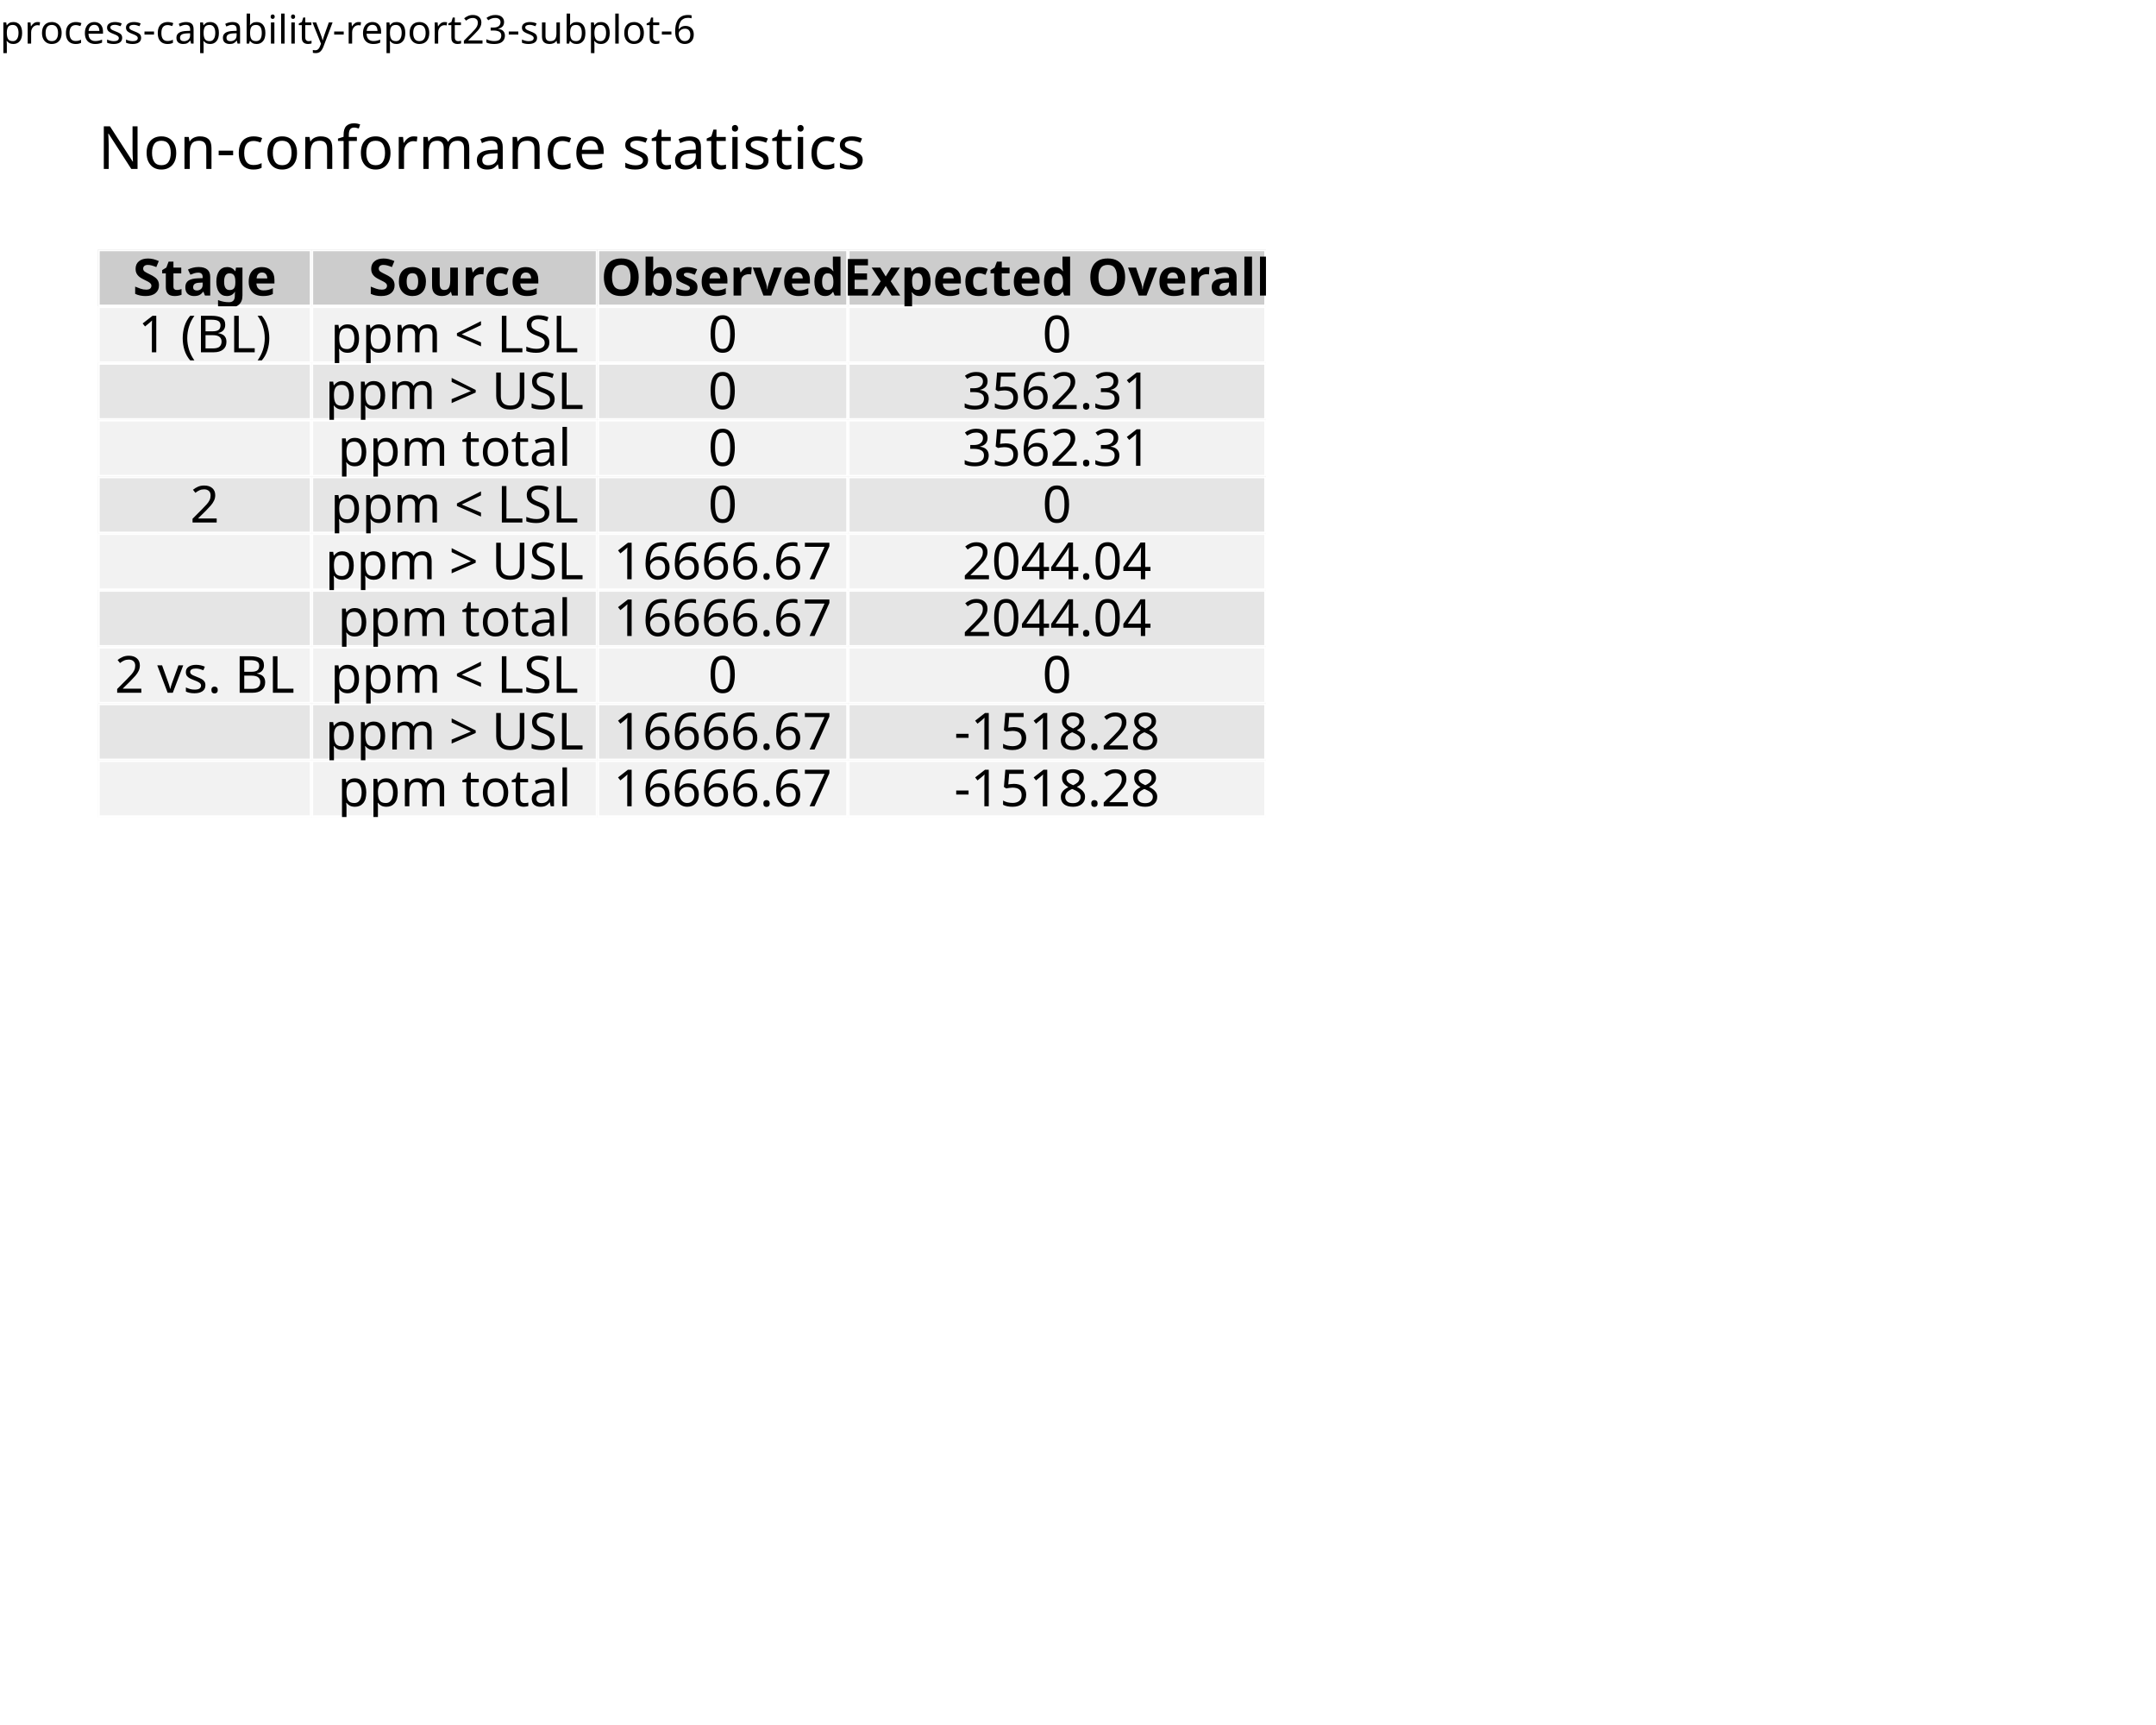
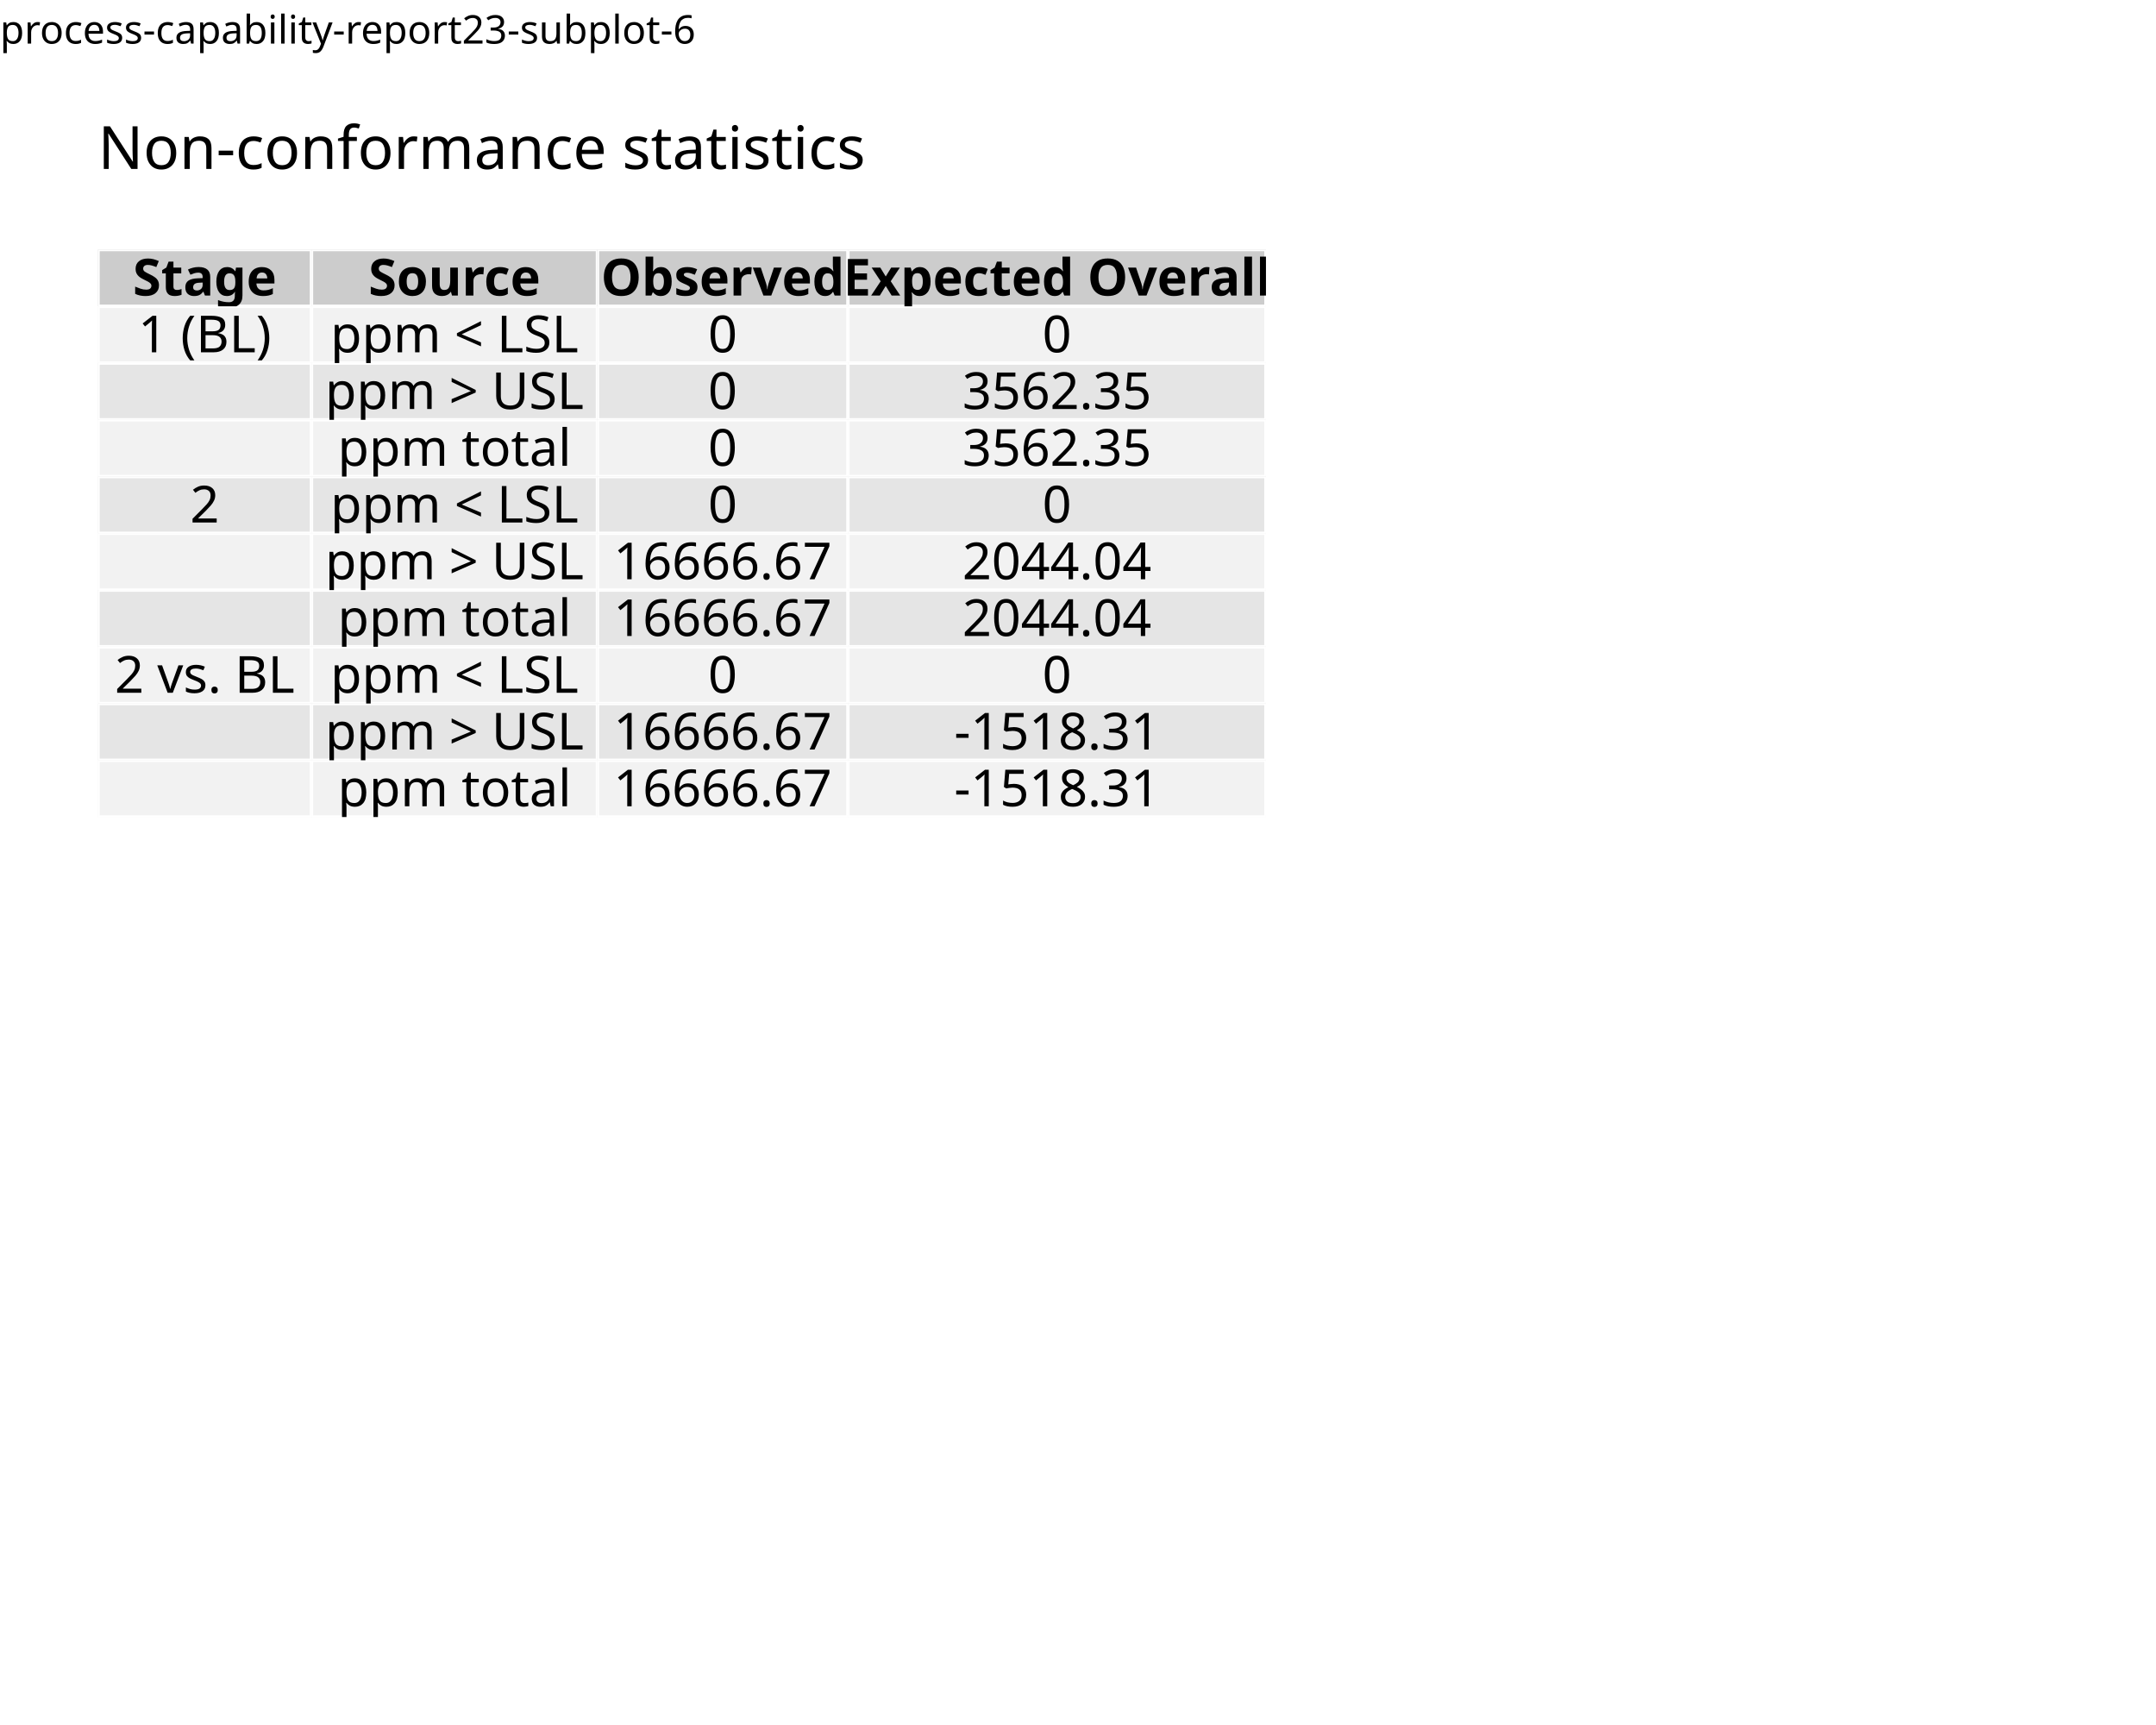
<svg xmlns="http://www.w3.org/2000/svg" class="svglite" data-engine-version="2.0" width="720.00pt" height="576.00pt" viewBox="0 0 720.00 576.00">
  <defs>
    <style type="text/css">
    .svglite line, .svglite polyline, .svglite polygon, .svglite path, .svglite rect, .svglite circle {
      fill: none;
      stroke: #000000;
      stroke-linecap: round;
      stroke-linejoin: round;
      stroke-miterlimit: 10.00;
    }
  </style>
  </defs>
  <rect width="100%" height="100%" style="stroke: none; fill: #FFFFFF;" />
  <defs>
    <clipPath id="cpMC4wMHw3MjAuMDB8MC4wMHw1NzYuMDA=">
      <rect x="0.00" y="0.00" width="720.00" height="576.00" />
    </clipPath>
  </defs>
  <g clip-path="url(#cpMC4wMHw3MjAuMDB8MC4wMHw1NzYuMDA=)">
</g>
  <defs>
    <clipPath id="cpMC4wMHw3MjAuMDB8MTcuMzB8NTc2LjAw">
      <rect x="0.00" y="17.30" width="720.00" height="558.70" />
    </clipPath>
  </defs>
  <g clip-path="url(#cpMC4wMHw3MjAuMDB8MTcuMzB8NTc2LjAw)">
</g>
  <defs>
    <clipPath id="cpMzIuNzN8MTA0LjAyfDgzLjMzfDEwMi4yOA==">
      <rect x="32.73" y="83.33" width="71.29" height="18.95" />
    </clipPath>
  </defs>
  <g clip-path="url(#cpMzIuNzN8MTA0LjAyfDgzLjMzfDEwMi4yOA==)">
    <rect x="32.73" y="83.33" width="71.29" height="18.95" style="stroke-width: 1.12; stroke: #FFFFFF; fill: #CCCCCC;" />
  </g>
  <g clip-path="url(#cpMC4wMHw3MjAuMDB8MTcuMzB8NTc2LjAw)">
</g>
  <defs>
    <clipPath id="cpMTA0LjAyfDE5OS41Mnw4My4zM3wxMDIuMjg=">
      <rect x="104.02" y="83.33" width="95.50" height="18.95" />
    </clipPath>
  </defs>
  <g clip-path="url(#cpMTA0LjAyfDE5OS41Mnw4My4zM3wxMDIuMjg=)">
    <rect x="104.02" y="83.33" width="95.50" height="18.95" style="stroke-width: 1.12; stroke: #FFFFFF; fill: #CCCCCC;" />
  </g>
  <g clip-path="url(#cpMC4wMHw3MjAuMDB8MTcuMzB8NTc2LjAw)">
</g>
  <defs>
    <clipPath id="cpMTk5LjUyfDI4My4xNXw4My4zM3wxMDIuMjg=">
      <rect x="199.52" y="83.33" width="83.64" height="18.95" />
    </clipPath>
  </defs>
  <g clip-path="url(#cpMTk5LjUyfDI4My4xNXw4My4zM3wxMDIuMjg=)">
    <rect x="199.52" y="83.33" width="83.64" height="18.95" style="stroke-width: 1.12; stroke: #FFFFFF; fill: #CCCCCC;" />
  </g>
  <g clip-path="url(#cpMC4wMHw3MjAuMDB8MTcuMzB8NTc2LjAw)">
</g>
  <defs>
    <clipPath id="cpMjgzLjE1fDQyMi43OHw4My4zM3wxMDIuMjg=">
      <rect x="283.15" y="83.33" width="139.62" height="18.95" />
    </clipPath>
  </defs>
  <g clip-path="url(#cpMjgzLjE1fDQyMi43OHw4My4zM3wxMDIuMjg=)">
    <rect x="283.15" y="83.33" width="139.62" height="18.95" style="stroke-width: 1.12; stroke: #FFFFFF; fill: #CCCCCC;" />
  </g>
  <g clip-path="url(#cpMC4wMHw3MjAuMDB8MTcuMzB8NTc2LjAw)">
</g>
  <defs>
    <clipPath id="cpMzIuNzN8MTA0LjAyfDEwMi4yOHwxMjEuMjM=">
      <rect x="32.73" y="102.28" width="71.29" height="18.95" />
    </clipPath>
  </defs>
  <g clip-path="url(#cpMzIuNzN8MTA0LjAyfDEwMi4yOHwxMjEuMjM=)">
    <rect x="32.73" y="102.28" width="71.29" height="18.95" style="stroke-width: 1.12; stroke: #FFFFFF; fill: #F2F2F2;" />
  </g>
  <g clip-path="url(#cpMC4wMHw3MjAuMDB8MTcuMzB8NTc2LjAw)">
</g>
  <defs>
    <clipPath id="cpMzIuNzN8MTA0LjAyfDEyMS4yM3wxNDAuMTg=">
      <rect x="32.73" y="121.23" width="71.29" height="18.95" />
    </clipPath>
  </defs>
  <g clip-path="url(#cpMzIuNzN8MTA0LjAyfDEyMS4yM3wxNDAuMTg=)">
    <rect x="32.73" y="121.23" width="71.29" height="18.95" style="stroke-width: 1.12; stroke: #FFFFFF; fill: #E5E5E5;" />
  </g>
  <g clip-path="url(#cpMC4wMHw3MjAuMDB8MTcuMzB8NTc2LjAw)">
</g>
  <defs>
    <clipPath id="cpMzIuNzN8MTA0LjAyfDE0MC4xOHwxNTkuMTM=">
      <rect x="32.73" y="140.18" width="71.29" height="18.95" />
    </clipPath>
  </defs>
  <g clip-path="url(#cpMzIuNzN8MTA0LjAyfDE0MC4xOHwxNTkuMTM=)">
    <rect x="32.73" y="140.18" width="71.29" height="18.95" style="stroke-width: 1.12; stroke: #FFFFFF; fill: #F2F2F2;" />
  </g>
  <g clip-path="url(#cpMC4wMHw3MjAuMDB8MTcuMzB8NTc2LjAw)">
</g>
  <defs>
    <clipPath id="cpMzIuNzN8MTA0LjAyfDE1OS4xM3wxNzguMDg=">
      <rect x="32.73" y="159.13" width="71.29" height="18.95" />
    </clipPath>
  </defs>
  <g clip-path="url(#cpMzIuNzN8MTA0LjAyfDE1OS4xM3wxNzguMDg=)">
    <rect x="32.73" y="159.13" width="71.29" height="18.95" style="stroke-width: 1.12; stroke: #FFFFFF; fill: #E5E5E5;" />
  </g>
  <g clip-path="url(#cpMC4wMHw3MjAuMDB8MTcuMzB8NTc2LjAw)">
</g>
  <defs>
    <clipPath id="cpMzIuNzN8MTA0LjAyfDE3OC4wOHwxOTcuMDI=">
      <rect x="32.73" y="178.08" width="71.29" height="18.95" />
    </clipPath>
  </defs>
  <g clip-path="url(#cpMzIuNzN8MTA0LjAyfDE3OC4wOHwxOTcuMDI=)">
    <rect x="32.73" y="178.08" width="71.29" height="18.95" style="stroke-width: 1.12; stroke: #FFFFFF; fill: #F2F2F2;" />
  </g>
  <g clip-path="url(#cpMC4wMHw3MjAuMDB8MTcuMzB8NTc2LjAw)">
</g>
  <defs>
    <clipPath id="cpMzIuNzN8MTA0LjAyfDE5Ny4wMnwyMTUuOTc=">
      <rect x="32.73" y="197.02" width="71.29" height="18.95" />
    </clipPath>
  </defs>
  <g clip-path="url(#cpMzIuNzN8MTA0LjAyfDE5Ny4wMnwyMTUuOTc=)">
    <rect x="32.73" y="197.02" width="71.29" height="18.95" style="stroke-width: 1.12; stroke: #FFFFFF; fill: #E5E5E5;" />
  </g>
  <g clip-path="url(#cpMC4wMHw3MjAuMDB8MTcuMzB8NTc2LjAw)">
</g>
  <defs>
    <clipPath id="cpMzIuNzN8MTA0LjAyfDIxNS45N3wyMzQuOTI=">
      <rect x="32.73" y="215.97" width="71.29" height="18.95" />
    </clipPath>
  </defs>
  <g clip-path="url(#cpMzIuNzN8MTA0LjAyfDIxNS45N3wyMzQuOTI=)">
    <rect x="32.73" y="215.97" width="71.29" height="18.95" style="stroke-width: 1.12; stroke: #FFFFFF; fill: #F2F2F2;" />
  </g>
  <g clip-path="url(#cpMC4wMHw3MjAuMDB8MTcuMzB8NTc2LjAw)">
</g>
  <defs>
    <clipPath id="cpMzIuNzN8MTA0LjAyfDIzNC45MnwyNTMuODc=">
      <rect x="32.73" y="234.92" width="71.29" height="18.95" />
    </clipPath>
  </defs>
  <g clip-path="url(#cpMzIuNzN8MTA0LjAyfDIzNC45MnwyNTMuODc=)">
    <rect x="32.73" y="234.92" width="71.29" height="18.95" style="stroke-width: 1.12; stroke: #FFFFFF; fill: #E5E5E5;" />
  </g>
  <g clip-path="url(#cpMC4wMHw3MjAuMDB8MTcuMzB8NTc2LjAw)">
</g>
  <defs>
    <clipPath id="cpMzIuNzN8MTA0LjAyfDI1My44N3wyNzIuODI=">
      <rect x="32.73" y="253.87" width="71.29" height="18.95" />
    </clipPath>
  </defs>
  <g clip-path="url(#cpMzIuNzN8MTA0LjAyfDI1My44N3wyNzIuODI=)">
    <rect x="32.73" y="253.87" width="71.29" height="18.95" style="stroke-width: 1.12; stroke: #FFFFFF; fill: #F2F2F2;" />
  </g>
  <g clip-path="url(#cpMC4wMHw3MjAuMDB8MTcuMzB8NTc2LjAw)">
</g>
  <defs>
    <clipPath id="cpMTA0LjAyfDE5OS41MnwxMDIuMjh8MTIxLjIz">
      <rect x="104.02" y="102.28" width="95.50" height="18.95" />
    </clipPath>
  </defs>
  <g clip-path="url(#cpMTA0LjAyfDE5OS41MnwxMDIuMjh8MTIxLjIz)">
    <rect x="104.02" y="102.28" width="95.50" height="18.95" style="stroke-width: 1.12; stroke: #FFFFFF; fill: #F2F2F2;" />
  </g>
  <g clip-path="url(#cpMC4wMHw3MjAuMDB8MTcuMzB8NTc2LjAw)">
</g>
  <defs>
    <clipPath id="cpMTA0LjAyfDE5OS41MnwxMjEuMjN8MTQwLjE4">
      <rect x="104.02" y="121.23" width="95.50" height="18.95" />
    </clipPath>
  </defs>
  <g clip-path="url(#cpMTA0LjAyfDE5OS41MnwxMjEuMjN8MTQwLjE4)">
    <rect x="104.02" y="121.23" width="95.50" height="18.95" style="stroke-width: 1.12; stroke: #FFFFFF; fill: #E5E5E5;" />
  </g>
  <g clip-path="url(#cpMC4wMHw3MjAuMDB8MTcuMzB8NTc2LjAw)">
</g>
  <defs>
    <clipPath id="cpMTA0LjAyfDE5OS41MnwxNDAuMTh8MTU5LjEz">
      <rect x="104.02" y="140.18" width="95.50" height="18.95" />
    </clipPath>
  </defs>
  <g clip-path="url(#cpMTA0LjAyfDE5OS41MnwxNDAuMTh8MTU5LjEz)">
    <rect x="104.02" y="140.18" width="95.50" height="18.95" style="stroke-width: 1.12; stroke: #FFFFFF; fill: #F2F2F2;" />
  </g>
  <g clip-path="url(#cpMC4wMHw3MjAuMDB8MTcuMzB8NTc2LjAw)">
</g>
  <defs>
    <clipPath id="cpMTA0LjAyfDE5OS41MnwxNTkuMTN8MTc4LjA4">
      <rect x="104.02" y="159.13" width="95.50" height="18.95" />
    </clipPath>
  </defs>
  <g clip-path="url(#cpMTA0LjAyfDE5OS41MnwxNTkuMTN8MTc4LjA4)">
    <rect x="104.02" y="159.13" width="95.50" height="18.95" style="stroke-width: 1.12; stroke: #FFFFFF; fill: #E5E5E5;" />
  </g>
  <g clip-path="url(#cpMC4wMHw3MjAuMDB8MTcuMzB8NTc2LjAw)">
</g>
  <defs>
    <clipPath id="cpMTA0LjAyfDE5OS41MnwxNzguMDh8MTk3LjAy">
      <rect x="104.02" y="178.08" width="95.50" height="18.95" />
    </clipPath>
  </defs>
  <g clip-path="url(#cpMTA0LjAyfDE5OS41MnwxNzguMDh8MTk3LjAy)">
    <rect x="104.02" y="178.08" width="95.50" height="18.95" style="stroke-width: 1.12; stroke: #FFFFFF; fill: #F2F2F2;" />
  </g>
  <g clip-path="url(#cpMC4wMHw3MjAuMDB8MTcuMzB8NTc2LjAw)">
</g>
  <defs>
    <clipPath id="cpMTA0LjAyfDE5OS41MnwxOTcuMDJ8MjE1Ljk3">
      <rect x="104.02" y="197.02" width="95.50" height="18.95" />
    </clipPath>
  </defs>
  <g clip-path="url(#cpMTA0LjAyfDE5OS41MnwxOTcuMDJ8MjE1Ljk3)">
    <rect x="104.02" y="197.02" width="95.50" height="18.95" style="stroke-width: 1.12; stroke: #FFFFFF; fill: #E5E5E5;" />
  </g>
  <g clip-path="url(#cpMC4wMHw3MjAuMDB8MTcuMzB8NTc2LjAw)">
</g>
  <defs>
    <clipPath id="cpMTA0LjAyfDE5OS41MnwyMTUuOTd8MjM0Ljky">
      <rect x="104.02" y="215.97" width="95.50" height="18.95" />
    </clipPath>
  </defs>
  <g clip-path="url(#cpMTA0LjAyfDE5OS41MnwyMTUuOTd8MjM0Ljky)">
    <rect x="104.02" y="215.97" width="95.50" height="18.95" style="stroke-width: 1.12; stroke: #FFFFFF; fill: #F2F2F2;" />
  </g>
  <g clip-path="url(#cpMC4wMHw3MjAuMDB8MTcuMzB8NTc2LjAw)">
</g>
  <defs>
    <clipPath id="cpMTA0LjAyfDE5OS41MnwyMzQuOTJ8MjUzLjg3">
      <rect x="104.02" y="234.92" width="95.50" height="18.95" />
    </clipPath>
  </defs>
  <g clip-path="url(#cpMTA0LjAyfDE5OS41MnwyMzQuOTJ8MjUzLjg3)">
    <rect x="104.02" y="234.92" width="95.50" height="18.95" style="stroke-width: 1.12; stroke: #FFFFFF; fill: #E5E5E5;" />
  </g>
  <g clip-path="url(#cpMC4wMHw3MjAuMDB8MTcuMzB8NTc2LjAw)">
</g>
  <defs>
    <clipPath id="cpMTA0LjAyfDE5OS41MnwyNTMuODd8MjcyLjgy">
      <rect x="104.02" y="253.87" width="95.50" height="18.95" />
    </clipPath>
  </defs>
  <g clip-path="url(#cpMTA0LjAyfDE5OS41MnwyNTMuODd8MjcyLjgy)">
    <rect x="104.02" y="253.87" width="95.50" height="18.95" style="stroke-width: 1.12; stroke: #FFFFFF; fill: #F2F2F2;" />
  </g>
  <g clip-path="url(#cpMC4wMHw3MjAuMDB8MTcuMzB8NTc2LjAw)">
</g>
  <defs>
    <clipPath id="cpMTk5LjUyfDI4My4xNXwxMDIuMjh8MTIxLjIz">
      <rect x="199.52" y="102.28" width="83.64" height="18.95" />
    </clipPath>
  </defs>
  <g clip-path="url(#cpMTk5LjUyfDI4My4xNXwxMDIuMjh8MTIxLjIz)">
    <rect x="199.52" y="102.28" width="83.64" height="18.95" style="stroke-width: 1.12; stroke: #FFFFFF; fill: #F2F2F2;" />
  </g>
  <g clip-path="url(#cpMC4wMHw3MjAuMDB8MTcuMzB8NTc2LjAw)">
</g>
  <defs>
    <clipPath id="cpMTk5LjUyfDI4My4xNXwxMjEuMjN8MTQwLjE4">
      <rect x="199.52" y="121.23" width="83.64" height="18.95" />
    </clipPath>
  </defs>
  <g clip-path="url(#cpMTk5LjUyfDI4My4xNXwxMjEuMjN8MTQwLjE4)">
    <rect x="199.52" y="121.23" width="83.64" height="18.95" style="stroke-width: 1.12; stroke: #FFFFFF; fill: #E5E5E5;" />
  </g>
  <g clip-path="url(#cpMC4wMHw3MjAuMDB8MTcuMzB8NTc2LjAw)">
</g>
  <defs>
    <clipPath id="cpMTk5LjUyfDI4My4xNXwxNDAuMTh8MTU5LjEz">
      <rect x="199.52" y="140.18" width="83.64" height="18.95" />
    </clipPath>
  </defs>
  <g clip-path="url(#cpMTk5LjUyfDI4My4xNXwxNDAuMTh8MTU5LjEz)">
    <rect x="199.52" y="140.18" width="83.64" height="18.95" style="stroke-width: 1.12; stroke: #FFFFFF; fill: #F2F2F2;" />
  </g>
  <g clip-path="url(#cpMC4wMHw3MjAuMDB8MTcuMzB8NTc2LjAw)">
</g>
  <defs>
    <clipPath id="cpMTk5LjUyfDI4My4xNXwxNTkuMTN8MTc4LjA4">
      <rect x="199.52" y="159.13" width="83.64" height="18.95" />
    </clipPath>
  </defs>
  <g clip-path="url(#cpMTk5LjUyfDI4My4xNXwxNTkuMTN8MTc4LjA4)">
    <rect x="199.52" y="159.13" width="83.64" height="18.95" style="stroke-width: 1.12; stroke: #FFFFFF; fill: #E5E5E5;" />
  </g>
  <g clip-path="url(#cpMC4wMHw3MjAuMDB8MTcuMzB8NTc2LjAw)">
</g>
  <defs>
    <clipPath id="cpMTk5LjUyfDI4My4xNXwxNzguMDh8MTk3LjAy">
      <rect x="199.52" y="178.08" width="83.64" height="18.95" />
    </clipPath>
  </defs>
  <g clip-path="url(#cpMTk5LjUyfDI4My4xNXwxNzguMDh8MTk3LjAy)">
    <rect x="199.52" y="178.08" width="83.64" height="18.95" style="stroke-width: 1.12; stroke: #FFFFFF; fill: #F2F2F2;" />
  </g>
  <g clip-path="url(#cpMC4wMHw3MjAuMDB8MTcuMzB8NTc2LjAw)">
</g>
  <defs>
    <clipPath id="cpMTk5LjUyfDI4My4xNXwxOTcuMDJ8MjE1Ljk3">
      <rect x="199.52" y="197.02" width="83.64" height="18.95" />
    </clipPath>
  </defs>
  <g clip-path="url(#cpMTk5LjUyfDI4My4xNXwxOTcuMDJ8MjE1Ljk3)">
    <rect x="199.52" y="197.02" width="83.64" height="18.95" style="stroke-width: 1.12; stroke: #FFFFFF; fill: #E5E5E5;" />
  </g>
  <g clip-path="url(#cpMC4wMHw3MjAuMDB8MTcuMzB8NTc2LjAw)">
</g>
  <defs>
    <clipPath id="cpMTk5LjUyfDI4My4xNXwyMTUuOTd8MjM0Ljky">
      <rect x="199.52" y="215.97" width="83.64" height="18.95" />
    </clipPath>
  </defs>
  <g clip-path="url(#cpMTk5LjUyfDI4My4xNXwyMTUuOTd8MjM0Ljky)">
    <rect x="199.52" y="215.97" width="83.64" height="18.95" style="stroke-width: 1.12; stroke: #FFFFFF; fill: #F2F2F2;" />
  </g>
  <g clip-path="url(#cpMC4wMHw3MjAuMDB8MTcuMzB8NTc2LjAw)">
</g>
  <defs>
    <clipPath id="cpMTk5LjUyfDI4My4xNXwyMzQuOTJ8MjUzLjg3">
      <rect x="199.52" y="234.92" width="83.64" height="18.95" />
    </clipPath>
  </defs>
  <g clip-path="url(#cpMTk5LjUyfDI4My4xNXwyMzQuOTJ8MjUzLjg3)">
    <rect x="199.52" y="234.92" width="83.64" height="18.95" style="stroke-width: 1.12; stroke: #FFFFFF; fill: #E5E5E5;" />
  </g>
  <g clip-path="url(#cpMC4wMHw3MjAuMDB8MTcuMzB8NTc2LjAw)">
</g>
  <defs>
    <clipPath id="cpMTk5LjUyfDI4My4xNXwyNTMuODd8MjcyLjgy">
      <rect x="199.52" y="253.87" width="83.64" height="18.95" />
    </clipPath>
  </defs>
  <g clip-path="url(#cpMTk5LjUyfDI4My4xNXwyNTMuODd8MjcyLjgy)">
    <rect x="199.52" y="253.87" width="83.64" height="18.95" style="stroke-width: 1.12; stroke: #FFFFFF; fill: #F2F2F2;" />
  </g>
  <g clip-path="url(#cpMC4wMHw3MjAuMDB8MTcuMzB8NTc2LjAw)">
</g>
  <defs>
    <clipPath id="cpMjgzLjE1fDQyMi43OHwxMDIuMjh8MTIxLjIz">
      <rect x="283.15" y="102.28" width="139.62" height="18.95" />
    </clipPath>
  </defs>
  <g clip-path="url(#cpMjgzLjE1fDQyMi43OHwxMDIuMjh8MTIxLjIz)">
    <rect x="283.15" y="102.28" width="139.62" height="18.95" style="stroke-width: 1.12; stroke: #FFFFFF; fill: #F2F2F2;" />
  </g>
  <g clip-path="url(#cpMC4wMHw3MjAuMDB8MTcuMzB8NTc2LjAw)">
</g>
  <defs>
    <clipPath id="cpMjgzLjE1fDQyMi43OHwxMjEuMjN8MTQwLjE4">
      <rect x="283.15" y="121.23" width="139.62" height="18.95" />
    </clipPath>
  </defs>
  <g clip-path="url(#cpMjgzLjE1fDQyMi43OHwxMjEuMjN8MTQwLjE4)">
    <rect x="283.15" y="121.23" width="139.62" height="18.95" style="stroke-width: 1.12; stroke: #FFFFFF; fill: #E5E5E5;" />
  </g>
  <g clip-path="url(#cpMC4wMHw3MjAuMDB8MTcuMzB8NTc2LjAw)">
</g>
  <defs>
    <clipPath id="cpMjgzLjE1fDQyMi43OHwxNDAuMTh8MTU5LjEz">
      <rect x="283.15" y="140.18" width="139.62" height="18.95" />
    </clipPath>
  </defs>
  <g clip-path="url(#cpMjgzLjE1fDQyMi43OHwxNDAuMTh8MTU5LjEz)">
    <rect x="283.15" y="140.18" width="139.62" height="18.95" style="stroke-width: 1.12; stroke: #FFFFFF; fill: #F2F2F2;" />
  </g>
  <g clip-path="url(#cpMC4wMHw3MjAuMDB8MTcuMzB8NTc2LjAw)">
</g>
  <defs>
    <clipPath id="cpMjgzLjE1fDQyMi43OHwxNTkuMTN8MTc4LjA4">
      <rect x="283.15" y="159.13" width="139.62" height="18.95" />
    </clipPath>
  </defs>
  <g clip-path="url(#cpMjgzLjE1fDQyMi43OHwxNTkuMTN8MTc4LjA4)">
    <rect x="283.15" y="159.13" width="139.62" height="18.95" style="stroke-width: 1.12; stroke: #FFFFFF; fill: #E5E5E5;" />
  </g>
  <g clip-path="url(#cpMC4wMHw3MjAuMDB8MTcuMzB8NTc2LjAw)">
</g>
  <defs>
    <clipPath id="cpMjgzLjE1fDQyMi43OHwxNzguMDh8MTk3LjAy">
      <rect x="283.15" y="178.08" width="139.62" height="18.95" />
    </clipPath>
  </defs>
  <g clip-path="url(#cpMjgzLjE1fDQyMi43OHwxNzguMDh8MTk3LjAy)">
    <rect x="283.15" y="178.08" width="139.62" height="18.95" style="stroke-width: 1.12; stroke: #FFFFFF; fill: #F2F2F2;" />
  </g>
  <g clip-path="url(#cpMC4wMHw3MjAuMDB8MTcuMzB8NTc2LjAw)">
</g>
  <defs>
    <clipPath id="cpMjgzLjE1fDQyMi43OHwxOTcuMDJ8MjE1Ljk3">
      <rect x="283.15" y="197.02" width="139.62" height="18.95" />
    </clipPath>
  </defs>
  <g clip-path="url(#cpMjgzLjE1fDQyMi43OHwxOTcuMDJ8MjE1Ljk3)">
    <rect x="283.15" y="197.02" width="139.62" height="18.95" style="stroke-width: 1.12; stroke: #FFFFFF; fill: #E5E5E5;" />
  </g>
  <g clip-path="url(#cpMC4wMHw3MjAuMDB8MTcuMzB8NTc2LjAw)">
</g>
  <defs>
    <clipPath id="cpMjgzLjE1fDQyMi43OHwyMTUuOTd8MjM0Ljky">
      <rect x="283.15" y="215.97" width="139.62" height="18.95" />
    </clipPath>
  </defs>
  <g clip-path="url(#cpMjgzLjE1fDQyMi43OHwyMTUuOTd8MjM0Ljky)">
    <rect x="283.15" y="215.97" width="139.62" height="18.95" style="stroke-width: 1.12; stroke: #FFFFFF; fill: #F2F2F2;" />
  </g>
  <g clip-path="url(#cpMC4wMHw3MjAuMDB8MTcuMzB8NTc2LjAw)">
</g>
  <defs>
    <clipPath id="cpMjgzLjE1fDQyMi43OHwyMzQuOTJ8MjUzLjg3">
      <rect x="283.15" y="234.92" width="139.62" height="18.95" />
    </clipPath>
  </defs>
  <g clip-path="url(#cpMjgzLjE1fDQyMi43OHwyMzQuOTJ8MjUzLjg3)">
    <rect x="283.15" y="234.92" width="139.62" height="18.95" style="stroke-width: 1.12; stroke: #FFFFFF; fill: #E5E5E5;" />
  </g>
  <g clip-path="url(#cpMC4wMHw3MjAuMDB8MTcuMzB8NTc2LjAw)">
</g>
  <defs>
    <clipPath id="cpMjgzLjE1fDQyMi43OHwyNTMuODd8MjcyLjgy">
      <rect x="283.15" y="253.87" width="139.62" height="18.95" />
    </clipPath>
  </defs>
  <g clip-path="url(#cpMjgzLjE1fDQyMi43OHwyNTMuODd8MjcyLjgy)">
    <rect x="283.15" y="253.87" width="139.62" height="18.95" style="stroke-width: 1.12; stroke: #FFFFFF; fill: #F2F2F2;" />
  </g>
  <g clip-path="url(#cpMC4wMHw3MjAuMDB8MTcuMzB8NTc2LjAw)">
</g>
  <g clip-path="url(#cpMzIuNzN8MTA0LjAyfDgzLjMzfDEwMi4yOA==)">
    <text x="68.37" y="98.68" text-anchor="middle" style="font-size: 17.07px; font-weight: bold; font-family: sans;" textLength="44.62px" lengthAdjust="spacingAndGlyphs">Stage</text>
  </g>
  <g clip-path="url(#cpMC4wMHw3MjAuMDB8MTcuMzB8NTc2LjAw)">
</g>
  <g clip-path="url(#cpMzIuNzN8MTA0LjAyfDEwMi4yOHwxMjEuMjM=)">
    <text x="68.37" y="117.63" text-anchor="middle" style="font-size: 17.07px; font-family: sans;" textLength="46.49px" lengthAdjust="spacingAndGlyphs">1 (BL)</text>
  </g>
  <g clip-path="url(#cpMC4wMHw3MjAuMDB8MTcuMzB8NTc2LjAw)">
</g>
  <g clip-path="url(#cpMTA0LjAyfDE5OS41Mnw4My4zM3wxMDIuMjg=)">
    <text x="151.77" y="98.68" text-anchor="middle" style="font-size: 17.07px; font-weight: bold; font-family: sans;" textLength="54.10px" lengthAdjust="spacingAndGlyphs">Source</text>
  </g>
  <g clip-path="url(#cpMC4wMHw3MjAuMDB8MTcuMzB8NTc2LjAw)">
</g>
  <g clip-path="url(#cpMzIuNzN8MTA0LjAyfDEyMS4yM3wxNDAuMTg=)">
</g>
  <g clip-path="url(#cpMC4wMHw3MjAuMDB8MTcuMzB8NTc2LjAw)">
</g>
  <g clip-path="url(#cpMTk5LjUyfDI4My4xNXw4My4zM3wxMDIuMjg=)">
    <text x="241.34" y="98.68" text-anchor="middle" style="font-size: 17.07px; font-weight: bold; font-family: sans;" textLength="74.04px" lengthAdjust="spacingAndGlyphs">Observed</text>
  </g>
  <g clip-path="url(#cpMC4wMHw3MjAuMDB8MTcuMzB8NTc2LjAw)">
</g>
  <g clip-path="url(#cpMzIuNzN8MTA0LjAyfDE0MC4xOHwxNTkuMTM=)">
</g>
  <g clip-path="url(#cpMC4wMHw3MjAuMDB8MTcuMzB8NTc2LjAw)">
</g>
  <g clip-path="url(#cpMjgzLjE1fDQyMi43OHw4My4zM3wxMDIuMjg=)">
    <text x="352.97" y="98.68" text-anchor="middle" style="font-size: 17.07px; font-weight: bold; font-family: sans;" textLength="130.02px" lengthAdjust="spacingAndGlyphs">Expected Overall</text>
  </g>
  <g clip-path="url(#cpMC4wMHw3MjAuMDB8MTcuMzB8NTc2LjAw)">
</g>
  <g clip-path="url(#cpMzIuNzN8MTA0LjAyfDE1OS4xM3wxNzguMDg=)">
    <text x="68.37" y="174.48" text-anchor="middle" style="font-size: 17.07px; font-family: sans;" textLength="9.50px" lengthAdjust="spacingAndGlyphs">2</text>
  </g>
  <g clip-path="url(#cpMC4wMHw3MjAuMDB8MTcuMzB8NTc2LjAw)">
</g>
  <g clip-path="url(#cpMzIuNzN8MTA0LjAyfDE3OC4wOHwxOTcuMDI=)">
</g>
  <g clip-path="url(#cpMC4wMHw3MjAuMDB8MTcuMzB8NTc2LjAw)">
</g>
  <g clip-path="url(#cpMzIuNzN8MTA0LjAyfDE5Ny4wMnwyMTUuOTc=)">
</g>
  <g clip-path="url(#cpMC4wMHw3MjAuMDB8MTcuMzB8NTc2LjAw)">
</g>
  <g clip-path="url(#cpMzIuNzN8MTA0LjAyfDIxNS45N3wyMzQuOTI=)">
    <text x="68.37" y="231.32" text-anchor="middle" style="font-size: 17.07px; font-family: sans;" textLength="61.69px" lengthAdjust="spacingAndGlyphs">2 vs. BL</text>
  </g>
  <g clip-path="url(#cpMC4wMHw3MjAuMDB8MTcuMzB8NTc2LjAw)">
</g>
  <g clip-path="url(#cpMzIuNzN8MTA0LjAyfDIzNC45MnwyNTMuODc=)">
</g>
  <g clip-path="url(#cpMC4wMHw3MjAuMDB8MTcuMzB8NTc2LjAw)">
</g>
  <g clip-path="url(#cpMzIuNzN8MTA0LjAyfDI1My44N3wyNzIuODI=)">
</g>
  <g clip-path="url(#cpMC4wMHw3MjAuMDB8MTcuMzB8NTc2LjAw)">
</g>
  <g clip-path="url(#cpMTA0LjAyfDE5OS41MnwxMDIuMjh8MTIxLjIz)">
    <text x="151.77" y="117.63" text-anchor="middle" style="font-size: 17.07px; font-family: sans;" textLength="83.06px" lengthAdjust="spacingAndGlyphs">ppm &lt; LSL</text>
  </g>
  <g clip-path="url(#cpMC4wMHw3MjAuMDB8MTcuMzB8NTc2LjAw)">
</g>
  <g clip-path="url(#cpMTA0LjAyfDE5OS41MnwxMjEuMjN8MTQwLjE4)">
    <text x="151.77" y="136.58" text-anchor="middle" style="font-size: 17.07px; font-family: sans;" textLength="85.90px" lengthAdjust="spacingAndGlyphs">ppm &gt; USL</text>
  </g>
  <g clip-path="url(#cpMC4wMHw3MjAuMDB8MTcuMzB8NTc2LjAw)">
</g>
  <g clip-path="url(#cpMTA0LjAyfDE5OS41MnwxNDAuMTh8MTU5LjEz)">
    <text x="151.77" y="155.53" text-anchor="middle" style="font-size: 17.07px; font-family: sans;" textLength="70.23px" lengthAdjust="spacingAndGlyphs">ppm total</text>
  </g>
  <g clip-path="url(#cpMC4wMHw3MjAuMDB8MTcuMzB8NTc2LjAw)">
</g>
  <g clip-path="url(#cpMTA0LjAyfDE5OS41MnwxNTkuMTN8MTc4LjA4)">
    <text x="151.77" y="174.48" text-anchor="middle" style="font-size: 17.07px; font-family: sans;" textLength="83.06px" lengthAdjust="spacingAndGlyphs">ppm &lt; LSL</text>
  </g>
  <g clip-path="url(#cpMC4wMHw3MjAuMDB8MTcuMzB8NTc2LjAw)">
</g>
  <g clip-path="url(#cpMTA0LjAyfDE5OS41MnwxNzguMDh8MTk3LjAy)">
    <text x="151.77" y="193.42" text-anchor="middle" style="font-size: 17.07px; font-family: sans;" textLength="85.90px" lengthAdjust="spacingAndGlyphs">ppm &gt; USL</text>
  </g>
  <g clip-path="url(#cpMC4wMHw3MjAuMDB8MTcuMzB8NTc2LjAw)">
</g>
  <g clip-path="url(#cpMTA0LjAyfDE5OS41MnwxOTcuMDJ8MjE1Ljk3)">
    <text x="151.77" y="212.37" text-anchor="middle" style="font-size: 17.07px; font-family: sans;" textLength="70.23px" lengthAdjust="spacingAndGlyphs">ppm total</text>
  </g>
  <g clip-path="url(#cpMC4wMHw3MjAuMDB8MTcuMzB8NTc2LjAw)">
</g>
  <g clip-path="url(#cpMTA0LjAyfDE5OS41MnwyMTUuOTd8MjM0Ljky)">
    <text x="151.77" y="231.32" text-anchor="middle" style="font-size: 17.07px; font-family: sans;" textLength="83.06px" lengthAdjust="spacingAndGlyphs">ppm &lt; LSL</text>
  </g>
  <g clip-path="url(#cpMC4wMHw3MjAuMDB8MTcuMzB8NTc2LjAw)">
</g>
  <g clip-path="url(#cpMTA0LjAyfDE5OS41MnwyMzQuOTJ8MjUzLjg3)">
    <text x="151.77" y="250.27" text-anchor="middle" style="font-size: 17.07px; font-family: sans;" textLength="85.90px" lengthAdjust="spacingAndGlyphs">ppm &gt; USL</text>
  </g>
  <g clip-path="url(#cpMC4wMHw3MjAuMDB8MTcuMzB8NTc2LjAw)">
</g>
  <g clip-path="url(#cpMTA0LjAyfDE5OS41MnwyNTMuODd8MjcyLjgy)">
    <text x="151.77" y="269.22" text-anchor="middle" style="font-size: 17.07px; font-family: sans;" textLength="70.23px" lengthAdjust="spacingAndGlyphs">ppm total</text>
  </g>
  <g clip-path="url(#cpMC4wMHw3MjAuMDB8MTcuMzB8NTc2LjAw)">
</g>
  <g clip-path="url(#cpMTk5LjUyfDI4My4xNXwxMDIuMjh8MTIxLjIz)">
    <text x="241.34" y="117.63" text-anchor="middle" style="font-size: 17.07px; font-family: sans;" textLength="9.50px" lengthAdjust="spacingAndGlyphs">0</text>
  </g>
  <g clip-path="url(#cpMC4wMHw3MjAuMDB8MTcuMzB8NTc2LjAw)">
</g>
  <g clip-path="url(#cpMTk5LjUyfDI4My4xNXwxMjEuMjN8MTQwLjE4)">
    <text x="241.34" y="136.58" text-anchor="middle" style="font-size: 17.07px; font-family: sans;" textLength="9.50px" lengthAdjust="spacingAndGlyphs">0</text>
  </g>
  <g clip-path="url(#cpMC4wMHw3MjAuMDB8MTcuMzB8NTc2LjAw)">
</g>
  <g clip-path="url(#cpMTk5LjUyfDI4My4xNXwxNDAuMTh8MTU5LjEz)">
    <text x="241.34" y="155.53" text-anchor="middle" style="font-size: 17.07px; font-family: sans;" textLength="9.50px" lengthAdjust="spacingAndGlyphs">0</text>
  </g>
  <g clip-path="url(#cpMC4wMHw3MjAuMDB8MTcuMzB8NTc2LjAw)">
</g>
  <g clip-path="url(#cpMTk5LjUyfDI4My4xNXwxNTkuMTN8MTc4LjA4)">
    <text x="241.34" y="174.48" text-anchor="middle" style="font-size: 17.07px; font-family: sans;" textLength="9.50px" lengthAdjust="spacingAndGlyphs">0</text>
  </g>
  <g clip-path="url(#cpMC4wMHw3MjAuMDB8MTcuMzB8NTc2LjAw)">
</g>
  <g clip-path="url(#cpMTk5LjUyfDI4My4xNXwxNzguMDh8MTk3LjAy)">
    <text x="241.34" y="193.42" text-anchor="middle" style="font-size: 17.07px; font-family: sans;" textLength="71.21px" lengthAdjust="spacingAndGlyphs">16666.67</text>
  </g>
  <g clip-path="url(#cpMC4wMHw3MjAuMDB8MTcuMzB8NTc2LjAw)">
</g>
  <g clip-path="url(#cpMTk5LjUyfDI4My4xNXwxOTcuMDJ8MjE1Ljk3)">
    <text x="241.34" y="212.37" text-anchor="middle" style="font-size: 17.07px; font-family: sans;" textLength="71.21px" lengthAdjust="spacingAndGlyphs">16666.67</text>
  </g>
  <g clip-path="url(#cpMC4wMHw3MjAuMDB8MTcuMzB8NTc2LjAw)">
</g>
  <g clip-path="url(#cpMTk5LjUyfDI4My4xNXwyMTUuOTd8MjM0Ljky)">
    <text x="241.34" y="231.32" text-anchor="middle" style="font-size: 17.07px; font-family: sans;" textLength="9.50px" lengthAdjust="spacingAndGlyphs">0</text>
  </g>
  <g clip-path="url(#cpMC4wMHw3MjAuMDB8MTcuMzB8NTc2LjAw)">
</g>
  <g clip-path="url(#cpMTk5LjUyfDI4My4xNXwyMzQuOTJ8MjUzLjg3)">
    <text x="241.34" y="250.27" text-anchor="middle" style="font-size: 17.07px; font-family: sans;" textLength="71.21px" lengthAdjust="spacingAndGlyphs">16666.67</text>
  </g>
  <g clip-path="url(#cpMC4wMHw3MjAuMDB8MTcuMzB8NTc2LjAw)">
</g>
  <g clip-path="url(#cpMTk5LjUyfDI4My4xNXwyNTMuODd8MjcyLjgy)">
    <text x="241.34" y="269.22" text-anchor="middle" style="font-size: 17.07px; font-family: sans;" textLength="71.21px" lengthAdjust="spacingAndGlyphs">16666.67</text>
  </g>
  <g clip-path="url(#cpMC4wMHw3MjAuMDB8MTcuMzB8NTc2LjAw)">
</g>
  <g clip-path="url(#cpMjgzLjE1fDQyMi43OHwxMDIuMjh8MTIxLjIz)">
    <text x="352.97" y="117.63" text-anchor="middle" style="font-size: 17.07px; font-family: sans;" textLength="9.50px" lengthAdjust="spacingAndGlyphs">0</text>
  </g>
  <g clip-path="url(#cpMC4wMHw3MjAuMDB8MTcuMzB8NTc2LjAw)">
</g>
  <g clip-path="url(#cpMjgzLjE1fDQyMi43OHwxMjEuMjN8MTQwLjE4)">
-     <text x="352.97" y="136.58" text-anchor="middle" style="font-size: 17.07px; font-family: sans;" textLength="61.71px" lengthAdjust="spacingAndGlyphs">3562.31</text>
+     <text x="352.97" y="136.58" text-anchor="middle" style="font-size: 17.07px; font-family: sans;" textLength="61.71px" lengthAdjust="spacingAndGlyphs">3562.35</text>
  </g>
  <g clip-path="url(#cpMC4wMHw3MjAuMDB8MTcuMzB8NTc2LjAw)">
</g>
  <g clip-path="url(#cpMjgzLjE1fDQyMi43OHwxNDAuMTh8MTU5LjEz)">
-     <text x="352.97" y="155.53" text-anchor="middle" style="font-size: 17.07px; font-family: sans;" textLength="61.71px" lengthAdjust="spacingAndGlyphs">3562.31</text>
+     <text x="352.97" y="155.53" text-anchor="middle" style="font-size: 17.07px; font-family: sans;" textLength="61.71px" lengthAdjust="spacingAndGlyphs">3562.35</text>
  </g>
  <g clip-path="url(#cpMC4wMHw3MjAuMDB8MTcuMzB8NTc2LjAw)">
</g>
  <g clip-path="url(#cpMjgzLjE1fDQyMi43OHwxNTkuMTN8MTc4LjA4)">
    <text x="352.97" y="174.48" text-anchor="middle" style="font-size: 17.07px; font-family: sans;" textLength="9.50px" lengthAdjust="spacingAndGlyphs">0</text>
  </g>
  <g clip-path="url(#cpMC4wMHw3MjAuMDB8MTcuMzB8NTc2LjAw)">
</g>
  <g clip-path="url(#cpMjgzLjE1fDQyMi43OHwxNzguMDh8MTk3LjAy)">
    <text x="352.97" y="193.42" text-anchor="middle" style="font-size: 17.07px; font-family: sans;" textLength="61.71px" lengthAdjust="spacingAndGlyphs">2044.04</text>
  </g>
  <g clip-path="url(#cpMC4wMHw3MjAuMDB8MTcuMzB8NTc2LjAw)">
</g>
  <g clip-path="url(#cpMjgzLjE1fDQyMi43OHwxOTcuMDJ8MjE1Ljk3)">
    <text x="352.97" y="212.37" text-anchor="middle" style="font-size: 17.07px; font-family: sans;" textLength="61.71px" lengthAdjust="spacingAndGlyphs">2044.04</text>
  </g>
  <g clip-path="url(#cpMC4wMHw3MjAuMDB8MTcuMzB8NTc2LjAw)">
</g>
  <g clip-path="url(#cpMjgzLjE1fDQyMi43OHwyMTUuOTd8MjM0Ljky)">
    <text x="352.97" y="231.32" text-anchor="middle" style="font-size: 17.07px; font-family: sans;" textLength="9.50px" lengthAdjust="spacingAndGlyphs">0</text>
  </g>
  <g clip-path="url(#cpMC4wMHw3MjAuMDB8MTcuMzB8NTc2LjAw)">
</g>
  <g clip-path="url(#cpMjgzLjE1fDQyMi43OHwyMzQuOTJ8MjUzLjg3)">
-     <text x="352.97" y="250.27" text-anchor="middle" style="font-size: 17.07px; font-family: sans;" textLength="67.40px" lengthAdjust="spacingAndGlyphs">-1518.28</text>
+     <text x="352.97" y="250.27" text-anchor="middle" style="font-size: 17.07px; font-family: sans;" textLength="67.40px" lengthAdjust="spacingAndGlyphs">-1518.31</text>
  </g>
  <g clip-path="url(#cpMC4wMHw3MjAuMDB8MTcuMzB8NTc2LjAw)">
</g>
  <g clip-path="url(#cpMjgzLjE1fDQyMi43OHwyNTMuODd8MjcyLjgy)">
-     <text x="352.97" y="269.22" text-anchor="middle" style="font-size: 17.07px; font-family: sans;" textLength="67.40px" lengthAdjust="spacingAndGlyphs">-1518.28</text>
+     <text x="352.97" y="269.22" text-anchor="middle" style="font-size: 17.07px; font-family: sans;" textLength="67.40px" lengthAdjust="spacingAndGlyphs">-1518.31</text>
  </g>
  <g clip-path="url(#cpMC4wMHw3MjAuMDB8MTcuMzB8NTc2LjAw)">
    <text x="32.73" y="56.41" style="font-size: 19.92px; font-family: sans;" textLength="240.26px" lengthAdjust="spacingAndGlyphs">Non-conformance statistics</text>
  </g>
  <g clip-path="url(#cpMC4wMHw3MjAuMDB8MC4wMHw1NzYuMDA=)">
    <text x="0.00" y="14.56" style="font-size: 13.20px; font-family: sans;" textLength="217.93px" lengthAdjust="spacingAndGlyphs">process-capability-report23-subplot-6</text>
  </g>
</svg>
